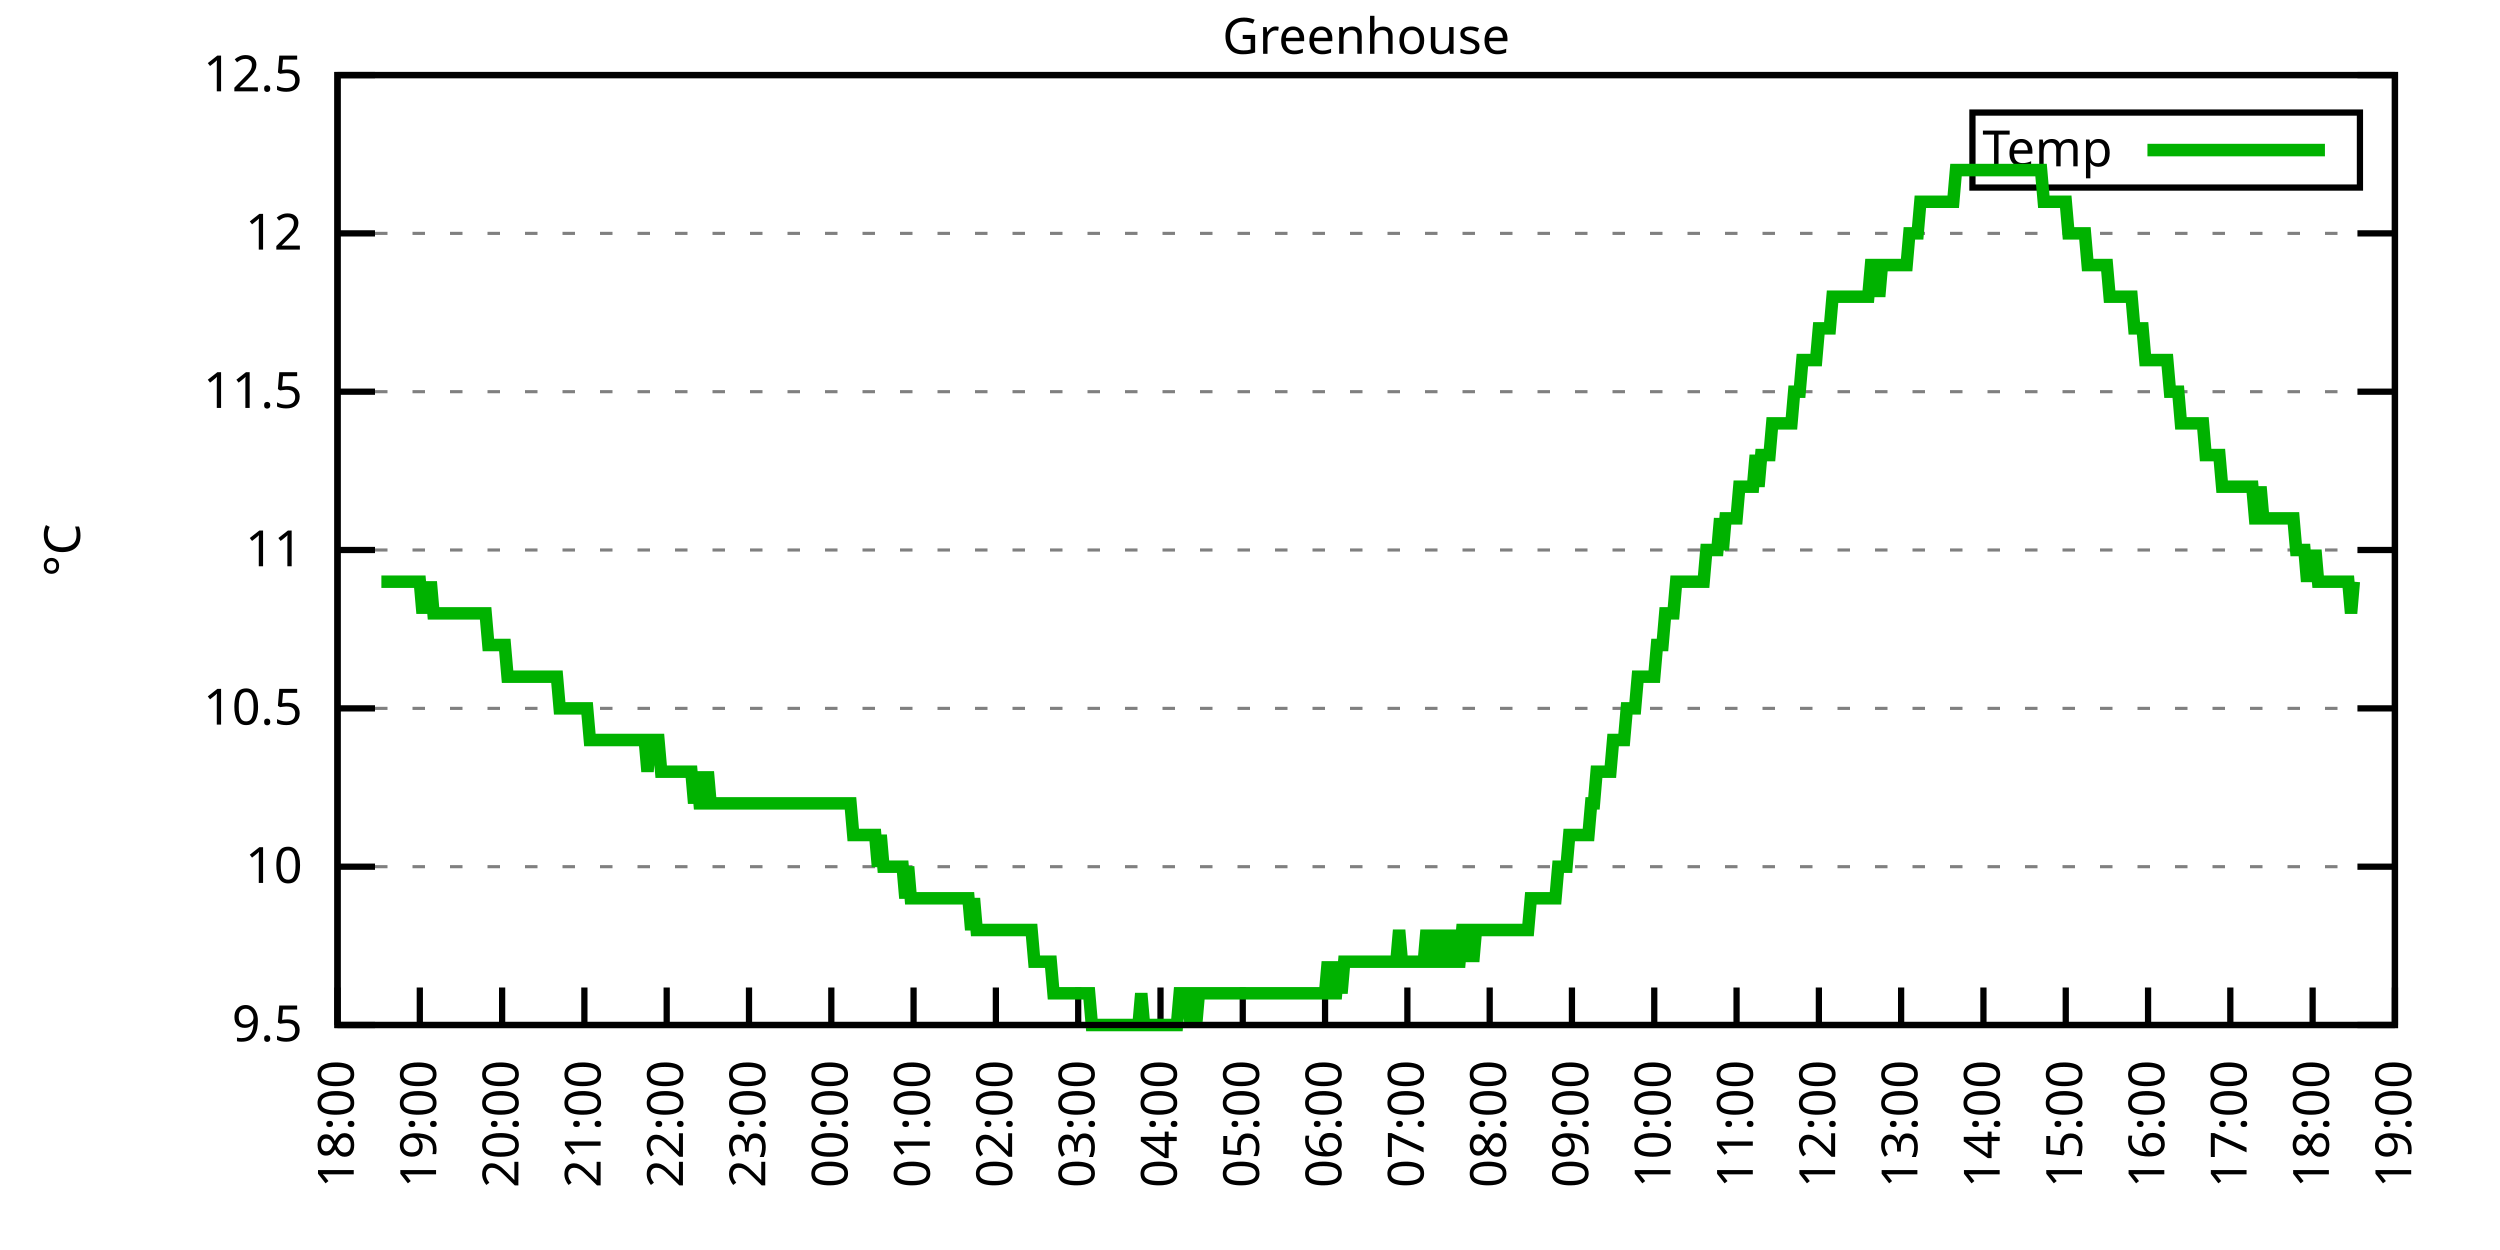
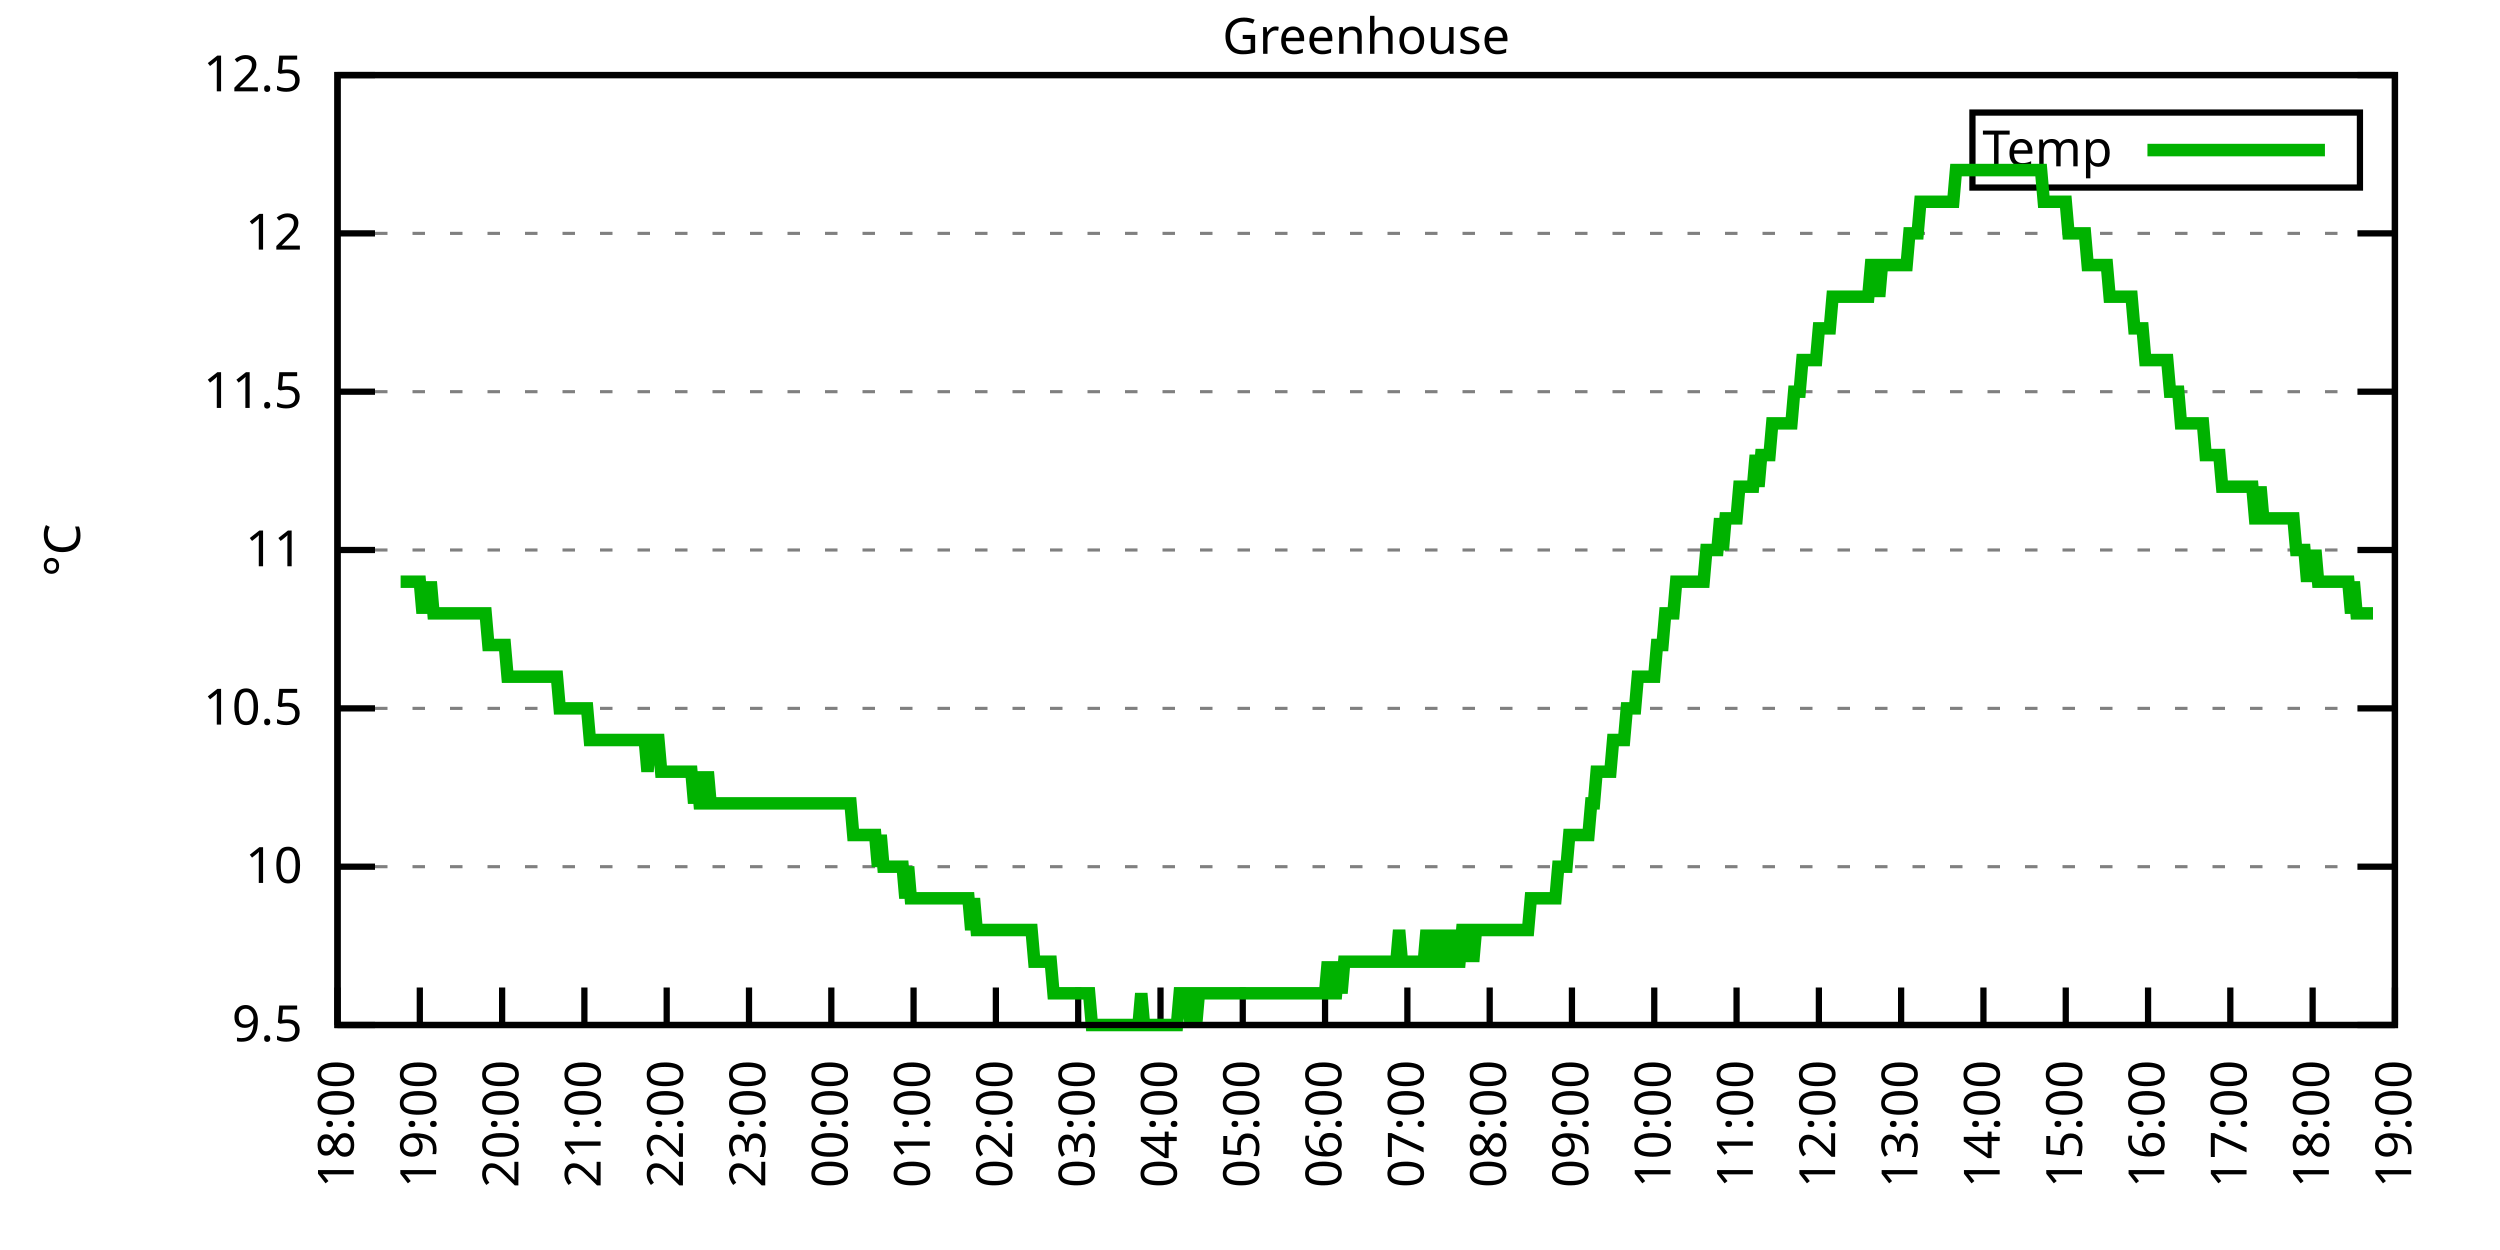
<svg xmlns="http://www.w3.org/2000/svg" xmlns:xlink="http://www.w3.org/1999/xlink" width="400" height="200" viewBox="0 0 400 200">
  <g id="gnuplot_canvas">
    <rect x="0" y="0" width="400" height="200" fill="none" />
    <defs>
      <circle id="gpDot" r="0.5" stroke-width="0.5" stroke="currentColor" />
      <path id="gpPt0" stroke-width="0.333" stroke="currentColor" d="M-1,0 h2 M0,-1 v2" />
      <path id="gpPt1" stroke-width="0.333" stroke="currentColor" d="M-1,-1 L1,1 M1,-1 L-1,1" />
      <path id="gpPt2" stroke-width="0.333" stroke="currentColor" d="M-1,0 L1,0 M0,-1 L0,1 M-1,-1 L1,1 M-1,1 L1,-1" />
      <rect id="gpPt3" stroke-width="0.333" stroke="currentColor" x="-1" y="-1" width="2" height="2" />
      <rect id="gpPt4" stroke-width="0.333" stroke="currentColor" fill="currentColor" x="-1" y="-1" width="2" height="2" />
      <circle id="gpPt5" stroke-width="0.333" stroke="currentColor" cx="0" cy="0" r="1" />
      <use xlink:href="#gpPt5" id="gpPt6" fill="currentColor" stroke="none" />
      <path id="gpPt7" stroke-width="0.333" stroke="currentColor" d="M0,-1.33 L-1.33,0.67 L1.33,0.67 z" />
      <use xlink:href="#gpPt7" id="gpPt8" fill="currentColor" stroke="none" />
      <use xlink:href="#gpPt7" id="gpPt9" stroke="currentColor" transform="rotate(180)" />
      <use xlink:href="#gpPt9" id="gpPt10" fill="currentColor" stroke="none" />
      <use xlink:href="#gpPt3" id="gpPt11" stroke="currentColor" transform="rotate(45)" />
      <use xlink:href="#gpPt11" id="gpPt12" fill="currentColor" stroke="none" />
      <path id="gpPt13" stroke-width="0.333" stroke="currentColor" d="M0,1.330 L1.265,0.411 L0.782,-1.067 L-0.782,-1.076 L-1.265,0.411 z" />
      <use xlink:href="#gpPt13" id="gpPt14" fill="currentColor" stroke="none" />
      <filter id="textbox" filterUnits="objectBoundingBox" x="0" y="0" height="1" width="1">
        <feFlood flood-color="white" flood-opacity="1" result="bgnd" />
        <feComposite in="SourceGraphic" in2="bgnd" operator="atop" />
      </filter>
      <filter id="greybox" filterUnits="objectBoundingBox" x="0" y="0" height="1" width="1">
        <feFlood flood-color="lightgrey" flood-opacity="1" result="grey" />
        <feComposite in="SourceGraphic" in2="grey" operator="atop" />
      </filter>
    </defs>
    <g fill="none" color="white" stroke="currentColor" stroke-width="1.00" stroke-linecap="butt" stroke-linejoin="miter">
</g>
    <g fill="none" color="black" stroke="currentColor" stroke-width="1.00" stroke-linecap="butt" stroke-linejoin="miter">
      <g stroke="none" shape-rendering="crispEdges">
        <polygon fill="rgb(255, 255, 255)" points="54.00,164.00 383.18,164.00 383.18,12.02 54.00,12.02 " />
      </g>
    </g>
    <g fill="none" color="black" stroke="currentColor" stroke-width="1.00" stroke-linecap="butt" stroke-linejoin="miter">
</g>
    <g fill="none" color="black" stroke="black" stroke-width="0.50" stroke-linecap="butt" stroke-linejoin="miter">
</g>
    <g fill="none" color="gray" stroke="currentColor" stroke-width="0.50" stroke-linecap="butt" stroke-linejoin="miter">
      <path stroke="gray" stroke-dasharray="2,4" class="gridline" d="M54.00,164.00 L383.19,164.00  " />
    </g>
    <g fill="none" color="gray" stroke="gray" stroke-width="1.00" stroke-linecap="butt" stroke-linejoin="miter">
</g>
    <g fill="none" color="black" stroke="currentColor" stroke-width="1.00" stroke-linecap="butt" stroke-linejoin="miter">
      <path stroke="black" d="M54.00,164.00 L60.00,164.00 M383.19,164.00 L377.19,164.00  " />
      <g transform="translate(48.40,166.60)" stroke="none" fill="black" font-family="Sans" font-size="8.00" text-anchor="end">
        <text>
          <tspan font-family="Sans"> 9.5</tspan>
        </text>
      </g>
    </g>
    <g fill="none" color="black" stroke="currentColor" stroke-width="1.00" stroke-linecap="butt" stroke-linejoin="miter">
</g>
    <g fill="none" color="black" stroke="black" stroke-width="0.50" stroke-linecap="butt" stroke-linejoin="miter">
</g>
    <g fill="none" color="gray" stroke="currentColor" stroke-width="0.50" stroke-linecap="butt" stroke-linejoin="miter">
      <path stroke="gray" stroke-dasharray="2,4" class="gridline" d="M54.00,138.67 L383.19,138.67  " />
    </g>
    <g fill="none" color="gray" stroke="gray" stroke-width="1.00" stroke-linecap="butt" stroke-linejoin="miter">
</g>
    <g fill="none" color="black" stroke="currentColor" stroke-width="1.00" stroke-linecap="butt" stroke-linejoin="miter">
      <path stroke="black" d="M54.00,138.67 L60.00,138.67 M383.19,138.67 L377.19,138.67  " />
      <g transform="translate(48.40,141.27)" stroke="none" fill="black" font-family="Sans" font-size="8.00" text-anchor="end">
        <text>
          <tspan font-family="Sans"> 10</tspan>
        </text>
      </g>
    </g>
    <g fill="none" color="black" stroke="currentColor" stroke-width="1.00" stroke-linecap="butt" stroke-linejoin="miter">
</g>
    <g fill="none" color="black" stroke="black" stroke-width="0.50" stroke-linecap="butt" stroke-linejoin="miter">
</g>
    <g fill="none" color="gray" stroke="currentColor" stroke-width="0.50" stroke-linecap="butt" stroke-linejoin="miter">
      <path stroke="gray" stroke-dasharray="2,4" class="gridline" d="M54.00,113.34 L383.19,113.34  " />
    </g>
    <g fill="none" color="gray" stroke="gray" stroke-width="1.00" stroke-linecap="butt" stroke-linejoin="miter">
</g>
    <g fill="none" color="black" stroke="currentColor" stroke-width="1.00" stroke-linecap="butt" stroke-linejoin="miter">
      <path stroke="black" d="M54.00,113.34 L60.00,113.34 M383.19,113.34 L377.19,113.34  " />
      <g transform="translate(48.40,115.94)" stroke="none" fill="black" font-family="Sans" font-size="8.00" text-anchor="end">
        <text>
          <tspan font-family="Sans"> 10.5</tspan>
        </text>
      </g>
    </g>
    <g fill="none" color="black" stroke="currentColor" stroke-width="1.00" stroke-linecap="butt" stroke-linejoin="miter">
</g>
    <g fill="none" color="black" stroke="black" stroke-width="0.50" stroke-linecap="butt" stroke-linejoin="miter">
</g>
    <g fill="none" color="gray" stroke="currentColor" stroke-width="0.50" stroke-linecap="butt" stroke-linejoin="miter">
      <path stroke="gray" stroke-dasharray="2,4" class="gridline" d="M54.00,88.00 L383.19,88.00  " />
    </g>
    <g fill="none" color="gray" stroke="gray" stroke-width="1.00" stroke-linecap="butt" stroke-linejoin="miter">
</g>
    <g fill="none" color="black" stroke="currentColor" stroke-width="1.00" stroke-linecap="butt" stroke-linejoin="miter">
      <path stroke="black" d="M54.00,88.00 L60.00,88.00 M383.19,88.00 L377.19,88.00  " />
      <g transform="translate(48.40,90.60)" stroke="none" fill="black" font-family="Sans" font-size="8.00" text-anchor="end">
        <text>
          <tspan font-family="Sans"> 11</tspan>
        </text>
      </g>
    </g>
    <g fill="none" color="black" stroke="currentColor" stroke-width="1.00" stroke-linecap="butt" stroke-linejoin="miter">
</g>
    <g fill="none" color="black" stroke="black" stroke-width="0.50" stroke-linecap="butt" stroke-linejoin="miter">
</g>
    <g fill="none" color="gray" stroke="currentColor" stroke-width="0.50" stroke-linecap="butt" stroke-linejoin="miter">
      <path stroke="gray" stroke-dasharray="2,4" class="gridline" d="M54.00,62.67 L383.19,62.67  " />
    </g>
    <g fill="none" color="gray" stroke="gray" stroke-width="1.00" stroke-linecap="butt" stroke-linejoin="miter">
</g>
    <g fill="none" color="black" stroke="currentColor" stroke-width="1.00" stroke-linecap="butt" stroke-linejoin="miter">
      <path stroke="black" d="M54.00,62.67 L60.00,62.67 M383.19,62.67 L377.19,62.67  " />
      <g transform="translate(48.40,65.27)" stroke="none" fill="black" font-family="Sans" font-size="8.00" text-anchor="end">
        <text>
          <tspan font-family="Sans"> 11.5</tspan>
        </text>
      </g>
    </g>
    <g fill="none" color="black" stroke="currentColor" stroke-width="1.00" stroke-linecap="butt" stroke-linejoin="miter">
</g>
    <g fill="none" color="black" stroke="black" stroke-width="0.50" stroke-linecap="butt" stroke-linejoin="miter">
</g>
    <g fill="none" color="gray" stroke="currentColor" stroke-width="0.50" stroke-linecap="butt" stroke-linejoin="miter">
      <path stroke="gray" stroke-dasharray="2,4" class="gridline" d="M54.00,37.34 L383.19,37.34  " />
    </g>
    <g fill="none" color="gray" stroke="gray" stroke-width="1.00" stroke-linecap="butt" stroke-linejoin="miter">
</g>
    <g fill="none" color="black" stroke="currentColor" stroke-width="1.00" stroke-linecap="butt" stroke-linejoin="miter">
      <path stroke="black" d="M54.00,37.34 L60.00,37.34 M383.19,37.34 L377.19,37.34  " />
      <g transform="translate(48.40,39.94)" stroke="none" fill="black" font-family="Sans" font-size="8.00" text-anchor="end">
        <text>
          <tspan font-family="Sans"> 12</tspan>
        </text>
      </g>
    </g>
    <g fill="none" color="black" stroke="currentColor" stroke-width="1.00" stroke-linecap="butt" stroke-linejoin="miter">
</g>
    <g fill="none" color="black" stroke="black" stroke-width="0.50" stroke-linecap="butt" stroke-linejoin="miter">
</g>
    <g fill="none" color="gray" stroke="currentColor" stroke-width="0.50" stroke-linecap="butt" stroke-linejoin="miter">
      <path stroke="gray" stroke-dasharray="2,4" class="gridline" d="M54.00,12.01 L383.19,12.01  " />
    </g>
    <g fill="none" color="gray" stroke="gray" stroke-width="1.00" stroke-linecap="butt" stroke-linejoin="miter">
</g>
    <g fill="none" color="black" stroke="currentColor" stroke-width="1.00" stroke-linecap="butt" stroke-linejoin="miter">
      <path stroke="black" d="M54.00,12.01 L60.00,12.01 M383.19,12.01 L377.19,12.01  " />
      <g transform="translate(48.40,14.61)" stroke="none" fill="black" font-family="Sans" font-size="8.00" text-anchor="end">
        <text>
          <tspan font-family="Sans"> 12.5</tspan>
        </text>
      </g>
    </g>
    <g fill="none" color="black" stroke="currentColor" stroke-width="1.00" stroke-linecap="butt" stroke-linejoin="miter">
      <path stroke="black" d="M54.00,164.00 L54.00,158.00  " />
      <g transform="translate(56.60,169.60) rotate(270.00)" stroke="none" fill="black" font-family="Sans" font-size="8.00" text-anchor="end">
        <text>
          <tspan font-family="Sans">18:00</tspan>
        </text>
      </g>
    </g>
    <g fill="none" color="black" stroke="currentColor" stroke-width="1.00" stroke-linecap="butt" stroke-linejoin="miter">
      <path stroke="black" d="M67.17,164.00 L67.17,158.00  " />
      <g transform="translate(69.77,169.60) rotate(270.00)" stroke="none" fill="black" font-family="Sans" font-size="8.00" text-anchor="end">
        <text>
          <tspan font-family="Sans">19:00</tspan>
        </text>
      </g>
    </g>
    <g fill="none" color="black" stroke="currentColor" stroke-width="1.00" stroke-linecap="butt" stroke-linejoin="miter">
      <path stroke="black" d="M80.34,164.00 L80.34,158.00  " />
      <g transform="translate(82.94,169.60) rotate(270.00)" stroke="none" fill="black" font-family="Sans" font-size="8.00" text-anchor="end">
        <text>
          <tspan font-family="Sans">20:00</tspan>
        </text>
      </g>
    </g>
    <g fill="none" color="black" stroke="currentColor" stroke-width="1.00" stroke-linecap="butt" stroke-linejoin="miter">
      <path stroke="black" d="M93.50,164.00 L93.50,158.00  " />
      <g transform="translate(96.10,169.60) rotate(270.00)" stroke="none" fill="black" font-family="Sans" font-size="8.00" text-anchor="end">
        <text>
          <tspan font-family="Sans">21:00</tspan>
        </text>
      </g>
    </g>
    <g fill="none" color="black" stroke="currentColor" stroke-width="1.00" stroke-linecap="butt" stroke-linejoin="miter">
      <path stroke="black" d="M106.67,164.00 L106.67,158.00  " />
      <g transform="translate(109.27,169.60) rotate(270.00)" stroke="none" fill="black" font-family="Sans" font-size="8.00" text-anchor="end">
        <text>
          <tspan font-family="Sans">22:00</tspan>
        </text>
      </g>
    </g>
    <g fill="none" color="black" stroke="currentColor" stroke-width="1.00" stroke-linecap="butt" stroke-linejoin="miter">
      <path stroke="black" d="M119.84,164.00 L119.84,158.00  " />
      <g transform="translate(122.44,169.60) rotate(270.00)" stroke="none" fill="black" font-family="Sans" font-size="8.00" text-anchor="end">
        <text>
          <tspan font-family="Sans">23:00</tspan>
        </text>
      </g>
    </g>
    <g fill="none" color="black" stroke="currentColor" stroke-width="1.00" stroke-linecap="butt" stroke-linejoin="miter">
      <path stroke="black" d="M133.01,164.00 L133.01,158.00  " />
      <g transform="translate(135.61,169.60) rotate(270.00)" stroke="none" fill="black" font-family="Sans" font-size="8.00" text-anchor="end">
        <text>
          <tspan font-family="Sans">00:00</tspan>
        </text>
      </g>
    </g>
    <g fill="none" color="black" stroke="currentColor" stroke-width="1.00" stroke-linecap="butt" stroke-linejoin="miter">
      <path stroke="black" d="M146.17,164.00 L146.17,158.00  " />
      <g transform="translate(148.77,169.60) rotate(270.00)" stroke="none" fill="black" font-family="Sans" font-size="8.00" text-anchor="end">
        <text>
          <tspan font-family="Sans">01:00</tspan>
        </text>
      </g>
    </g>
    <g fill="none" color="black" stroke="currentColor" stroke-width="1.00" stroke-linecap="butt" stroke-linejoin="miter">
      <path stroke="black" d="M159.34,164.00 L159.34,158.00  " />
      <g transform="translate(161.94,169.60) rotate(270.00)" stroke="none" fill="black" font-family="Sans" font-size="8.00" text-anchor="end">
        <text>
          <tspan font-family="Sans">02:00</tspan>
        </text>
      </g>
    </g>
    <g fill="none" color="black" stroke="currentColor" stroke-width="1.00" stroke-linecap="butt" stroke-linejoin="miter">
      <path stroke="black" d="M172.51,164.00 L172.51,158.00  " />
      <g transform="translate(175.11,169.60) rotate(270.00)" stroke="none" fill="black" font-family="Sans" font-size="8.00" text-anchor="end">
        <text>
          <tspan font-family="Sans">03:00</tspan>
        </text>
      </g>
    </g>
    <g fill="none" color="black" stroke="currentColor" stroke-width="1.00" stroke-linecap="butt" stroke-linejoin="miter">
      <path stroke="black" d="M185.68,164.00 L185.68,158.00  " />
      <g transform="translate(188.28,169.60) rotate(270.00)" stroke="none" fill="black" font-family="Sans" font-size="8.00" text-anchor="end">
        <text>
          <tspan font-family="Sans">04:00</tspan>
        </text>
      </g>
    </g>
    <g fill="none" color="black" stroke="currentColor" stroke-width="1.00" stroke-linecap="butt" stroke-linejoin="miter">
      <path stroke="black" d="M198.84,164.00 L198.84,158.00  " />
      <g transform="translate(201.44,169.60) rotate(270.00)" stroke="none" fill="black" font-family="Sans" font-size="8.00" text-anchor="end">
        <text>
          <tspan font-family="Sans">05:00</tspan>
        </text>
      </g>
    </g>
    <g fill="none" color="black" stroke="currentColor" stroke-width="1.00" stroke-linecap="butt" stroke-linejoin="miter">
      <path stroke="black" d="M212.01,164.00 L212.01,158.00  " />
      <g transform="translate(214.61,169.60) rotate(270.00)" stroke="none" fill="black" font-family="Sans" font-size="8.00" text-anchor="end">
        <text>
          <tspan font-family="Sans">06:00</tspan>
        </text>
      </g>
    </g>
    <g fill="none" color="black" stroke="currentColor" stroke-width="1.00" stroke-linecap="butt" stroke-linejoin="miter">
      <path stroke="black" d="M225.18,164.00 L225.18,158.00  " />
      <g transform="translate(227.78,169.60) rotate(270.00)" stroke="none" fill="black" font-family="Sans" font-size="8.00" text-anchor="end">
        <text>
          <tspan font-family="Sans">07:00</tspan>
        </text>
      </g>
    </g>
    <g fill="none" color="black" stroke="currentColor" stroke-width="1.00" stroke-linecap="butt" stroke-linejoin="miter">
      <path stroke="black" d="M238.35,164.00 L238.35,158.00  " />
      <g transform="translate(240.95,169.60) rotate(270.00)" stroke="none" fill="black" font-family="Sans" font-size="8.00" text-anchor="end">
        <text>
          <tspan font-family="Sans">08:00</tspan>
        </text>
      </g>
    </g>
    <g fill="none" color="black" stroke="currentColor" stroke-width="1.00" stroke-linecap="butt" stroke-linejoin="miter">
      <path stroke="black" d="M251.51,164.00 L251.51,158.00  " />
      <g transform="translate(254.11,169.60) rotate(270.00)" stroke="none" fill="black" font-family="Sans" font-size="8.00" text-anchor="end">
        <text>
          <tspan font-family="Sans">09:00</tspan>
        </text>
      </g>
    </g>
    <g fill="none" color="black" stroke="currentColor" stroke-width="1.00" stroke-linecap="butt" stroke-linejoin="miter">
      <path stroke="black" d="M264.68,164.00 L264.68,158.00  " />
      <g transform="translate(267.28,169.60) rotate(270.00)" stroke="none" fill="black" font-family="Sans" font-size="8.00" text-anchor="end">
        <text>
          <tspan font-family="Sans">10:00</tspan>
        </text>
      </g>
    </g>
    <g fill="none" color="black" stroke="currentColor" stroke-width="1.00" stroke-linecap="butt" stroke-linejoin="miter">
      <path stroke="black" d="M277.85,164.00 L277.85,158.00  " />
      <g transform="translate(280.45,169.60) rotate(270.00)" stroke="none" fill="black" font-family="Sans" font-size="8.00" text-anchor="end">
        <text>
          <tspan font-family="Sans">11:00</tspan>
        </text>
      </g>
    </g>
    <g fill="none" color="black" stroke="currentColor" stroke-width="1.00" stroke-linecap="butt" stroke-linejoin="miter">
      <path stroke="black" d="M291.02,164.00 L291.02,158.00  " />
      <g transform="translate(293.62,169.60) rotate(270.00)" stroke="none" fill="black" font-family="Sans" font-size="8.00" text-anchor="end">
        <text>
          <tspan font-family="Sans">12:00</tspan>
        </text>
      </g>
    </g>
    <g fill="none" color="black" stroke="currentColor" stroke-width="1.00" stroke-linecap="butt" stroke-linejoin="miter">
      <path stroke="black" d="M304.18,164.00 L304.18,158.00  " />
      <g transform="translate(306.78,169.60) rotate(270.00)" stroke="none" fill="black" font-family="Sans" font-size="8.00" text-anchor="end">
        <text>
          <tspan font-family="Sans">13:00</tspan>
        </text>
      </g>
    </g>
    <g fill="none" color="black" stroke="currentColor" stroke-width="1.00" stroke-linecap="butt" stroke-linejoin="miter">
      <path stroke="black" d="M317.35,164.00 L317.35,158.00  " />
      <g transform="translate(319.95,169.60) rotate(270.00)" stroke="none" fill="black" font-family="Sans" font-size="8.00" text-anchor="end">
        <text>
          <tspan font-family="Sans">14:00</tspan>
        </text>
      </g>
    </g>
    <g fill="none" color="black" stroke="currentColor" stroke-width="1.00" stroke-linecap="butt" stroke-linejoin="miter">
      <path stroke="black" d="M330.52,164.00 L330.52,158.00  " />
      <g transform="translate(333.12,169.60) rotate(270.00)" stroke="none" fill="black" font-family="Sans" font-size="8.00" text-anchor="end">
        <text>
          <tspan font-family="Sans">15:00</tspan>
        </text>
      </g>
    </g>
    <g fill="none" color="black" stroke="currentColor" stroke-width="1.00" stroke-linecap="butt" stroke-linejoin="miter">
      <path stroke="black" d="M343.69,164.00 L343.69,158.00  " />
      <g transform="translate(346.29,169.60) rotate(270.00)" stroke="none" fill="black" font-family="Sans" font-size="8.00" text-anchor="end">
        <text>
          <tspan font-family="Sans">16:00</tspan>
        </text>
      </g>
    </g>
    <g fill="none" color="black" stroke="currentColor" stroke-width="1.00" stroke-linecap="butt" stroke-linejoin="miter">
      <path stroke="black" d="M356.85,164.00 L356.85,158.00  " />
      <g transform="translate(359.45,169.60) rotate(270.00)" stroke="none" fill="black" font-family="Sans" font-size="8.00" text-anchor="end">
        <text>
          <tspan font-family="Sans">17:00</tspan>
        </text>
      </g>
    </g>
    <g fill="none" color="black" stroke="currentColor" stroke-width="1.00" stroke-linecap="butt" stroke-linejoin="miter">
      <path stroke="black" d="M370.02,164.00 L370.02,158.00  " />
      <g transform="translate(372.62,169.60) rotate(270.00)" stroke="none" fill="black" font-family="Sans" font-size="8.00" text-anchor="end">
        <text>
          <tspan font-family="Sans">18:00</tspan>
        </text>
      </g>
    </g>
    <g fill="none" color="black" stroke="currentColor" stroke-width="1.00" stroke-linecap="butt" stroke-linejoin="miter">
      <path stroke="black" d="M383.19,164.00 L383.19,158.00  " />
      <g transform="translate(385.79,169.60) rotate(270.00)" stroke="none" fill="black" font-family="Sans" font-size="8.00" text-anchor="end">
        <text>
          <tspan font-family="Sans">19:00</tspan>
        </text>
      </g>
    </g>
    <g fill="none" color="black" stroke="currentColor" stroke-width="1.00" stroke-linecap="butt" stroke-linejoin="miter">
</g>
    <g fill="none" color="black" stroke="currentColor" stroke-width="1.00" stroke-linecap="butt" stroke-linejoin="miter">
      <path stroke="black" d="M54.00,12.01 L54.00,164.00 L383.19,164.00 L383.19,12.01 L54.00,12.01 Z  " />
    </g>
    <g fill="none" color="black" stroke="currentColor" stroke-width="1.00" stroke-linecap="butt" stroke-linejoin="miter">
</g>
    <g fill="none" color="black" stroke="currentColor" stroke-width="1.00" stroke-linecap="butt" stroke-linejoin="miter">
      <path stroke="black" d="M315.59,30.01 L315.59,18.01 L377.59,18.01 L377.59,30.01 L315.59,30.01 Z  " />
    </g>
    <g id="Greenhouse_plot_1">
      <g fill="none" color="white" stroke="black" stroke-width="2.00" stroke-linecap="butt" stroke-linejoin="miter">
</g>
      <g fill="none" color="black" stroke="currentColor" stroke-width="2.00" stroke-linecap="butt" stroke-linejoin="miter">
        <g transform="translate(337.99,26.61)" stroke="none" fill="black" font-family="Sans" font-size="8.00" text-anchor="end">
          <text>
            <tspan font-family="Sans">Temp</tspan>
          </text>
        </g>
      </g>
      <g fill="none" color="black" stroke="currentColor" stroke-width="2.00" stroke-linecap="butt" stroke-linejoin="miter">
-         <path stroke="rgb(  0, 178,   0)" d="M343.59,24.01 L371.99,24.01 M61.02,93.07 L61.46,93.07 L61.90,93.07 L62.34,93.07 L62.78,93.07 L63.22,93.07   L63.66,93.07 L64.10,93.07 L64.53,93.07 L64.97,93.07 L65.41,93.07 L65.85,93.07 L66.29,93.07 L66.73,93.07   L67.17,93.07 L67.61,98.14 L68.05,93.07 L68.48,98.14 L68.92,93.07 L69.36,98.14 L69.80,98.14 L70.24,98.14   L70.68,98.14 L71.12,98.14 L71.56,98.14 L72.00,98.14 L72.43,98.14 L72.87,98.14 L73.31,98.14 L73.75,98.14   L74.19,98.14 L74.63,98.14 L75.07,98.14 L75.51,98.14 L75.95,98.14 L76.38,98.14 L76.82,98.14 L77.26,98.14   L77.70,98.14 L78.14,103.20 L78.58,103.20 L79.02,103.20 L79.46,103.20 L79.90,103.20 L80.34,103.20 L80.77,103.20   L81.21,108.27 L81.65,108.27 L82.09,108.27 L82.53,108.27 L82.97,108.27 L83.41,108.27 L83.85,108.27 L84.29,108.27   L84.72,108.27 L85.16,108.27 L85.60,108.27 L86.04,108.27 L86.48,108.27 L86.92,108.27 L87.36,108.27 L87.80,108.27   L88.24,108.27 L88.67,108.27 L89.11,108.27 L89.55,113.34 L89.99,113.34 L90.43,113.34 L90.87,113.34 L91.31,113.34   L91.75,113.34 L92.19,113.34 L92.62,113.34 L93.06,113.34 L93.50,113.34 L93.94,113.34 L94.38,118.40 L94.82,118.40   L95.26,118.40 L95.70,118.40 L96.14,118.40 L96.58,118.40 L97.01,118.40 L97.45,118.40 L97.89,118.40 L98.33,118.40   L98.77,118.40 L99.21,118.40 L99.65,118.40 L100.09,118.40 L100.53,118.40 L100.96,118.40 L101.40,118.40 L101.84,118.40   L102.28,118.40 L102.72,118.40 L103.16,118.40 L103.60,123.47 L104.04,118.40 L104.48,118.40 L104.91,118.40 L105.35,118.40   L105.79,123.47 L106.23,123.47 L106.67,123.47 L107.11,123.47 L107.55,123.47 L107.99,123.47 L108.43,123.47 L108.87,123.47   L109.30,123.47 L109.74,123.47 L110.18,123.47 L110.62,123.47 L111.06,128.54 L111.50,123.47 L111.94,128.54 L112.38,128.54   L112.82,128.54 L113.25,123.47 L113.69,128.54 L114.13,128.54 L114.57,128.54 L115.01,128.54 L115.45,128.54 L115.89,128.54   L116.33,128.54 L116.77,128.54 L117.20,128.54 L117.64,128.54 L118.08,128.54 L118.52,128.54 L118.96,128.54 L119.40,128.54   L119.84,128.54 L120.28,128.54 L120.72,128.54 L121.15,128.54 L121.59,128.54 L122.03,128.54 L122.47,128.54 L122.91,128.54   L123.35,128.54 L123.79,128.54 L124.23,128.54 L124.67,128.54 L125.11,128.54 L125.54,128.54 L125.98,128.54 L126.42,128.54   L126.86,128.54 L127.30,128.54 L127.74,128.54 L128.18,128.54 L128.62,128.54 L129.06,128.54 L129.49,128.54 L129.93,128.54   L130.37,128.54 L130.81,128.54 L131.25,128.54 L131.69,128.54 L132.13,128.54 L132.57,128.54 L133.01,128.54 L133.44,128.54   L133.88,128.54 L134.32,128.54 L134.76,128.54 L135.20,128.54 L135.64,128.54 L136.08,128.54 L136.52,133.60 L136.96,133.60   L137.39,133.60 L137.83,133.60 L138.27,133.60 L138.71,133.60 L139.15,133.60 L139.59,133.60 L140.03,133.60 L140.47,138.67   L140.91,133.60 L141.35,138.67 L141.78,138.67 L142.22,138.67 L142.66,138.67 L143.10,138.67 L143.54,138.67 L143.98,138.67   L144.42,138.67 L144.86,143.73 L145.30,138.67 L145.73,143.73 L146.17,143.73 L146.61,143.73 L147.05,143.73 L147.49,143.73   L147.93,143.73 L148.37,143.73 L148.81,143.73 L149.25,143.73 L149.68,143.73 L150.12,143.73 L150.56,143.73 L151.00,143.73   L151.44,143.73 L151.88,143.73 L152.32,143.73 L152.76,143.73 L153.20,143.73 L153.63,143.73 L154.07,143.73 L154.51,143.73   L154.95,143.73 L155.39,148.80 L155.83,143.73 L156.27,148.80 L156.71,148.80 L157.15,148.80 L157.59,148.80 L158.02,148.80   L158.46,148.80 L158.90,148.80 L159.34,148.80 L159.78,148.80 L160.22,148.80 L160.66,148.80 L161.10,148.80 L161.54,148.80   L161.97,148.80 L162.41,148.80 L162.85,148.80 L163.29,148.80 L163.73,148.80 L164.17,148.80 L164.61,148.80 L165.05,148.80   L165.49,153.87 L165.92,153.87 L166.36,153.87 L166.80,153.87 L167.24,153.87 L167.68,153.87 L168.12,153.87 L168.56,158.93   L169.00,158.93 L169.44,158.93 L169.87,158.93 L170.31,158.93 L170.75,158.93 L171.19,158.93 L171.63,158.93 L172.07,158.93   L172.51,158.93 L172.95,158.93 L173.39,158.93 L173.83,158.93 L174.26,158.93 L174.70,164.00 L175.14,164.00 L175.58,164.00   L176.02,164.00 L176.46,164.00 L176.90,164.00 L177.34,164.00 L177.78,164.00 L178.21,164.00 L178.65,164.00 L179.09,164.00   L179.53,164.00 L179.97,164.00 L180.41,164.00 L180.85,164.00 L181.29,164.00 L181.73,164.00 L182.16,164.00 L182.60,158.93   L183.04,164.00 L183.48,164.00 L183.92,164.00 L184.36,164.00 L184.80,164.00 L185.24,164.00 L185.68,164.00 L186.11,164.00   L186.55,164.00 L186.99,164.00 L187.43,164.00 L187.87,164.00 L188.31,164.00 L188.75,158.93 L189.19,158.93 L189.63,158.93   L190.07,158.93 L190.50,164.00 L190.94,158.93 L191.38,164.00 L191.82,158.93 L192.26,158.93 L192.70,158.93 L193.14,158.93   L193.58,158.93 L194.02,158.93 L194.45,158.93 L194.89,158.93 L195.33,158.93 L195.77,158.93 L196.21,158.93 L196.65,158.93   L197.09,158.93 L197.53,158.93 L197.97,158.93 L198.40,158.93 L198.84,158.93 L199.28,158.93 L199.72,158.93 L200.16,158.93   L200.60,158.93 L201.04,158.93 L201.48,158.93 L201.92,158.93 L202.35,158.93 L202.79,158.93 L203.23,158.93 L203.67,158.93   L204.11,158.93 L204.55,158.93 L204.99,158.93 L205.43,158.93 L205.87,158.93 L206.31,158.93 L206.74,158.93 L207.18,158.93   L207.62,158.93 L208.06,158.93 L208.50,158.93 L208.94,158.93 L209.38,158.93 L209.82,158.93 L210.26,158.93 L210.69,158.93   L211.13,158.93 L211.57,158.93 L212.01,158.93 L212.45,153.87 L212.89,158.93 L213.33,158.93 L213.77,158.93 L214.21,153.87   L214.64,158.93 L215.08,153.87 L215.52,153.87 L215.96,153.87 L216.40,153.87 L216.84,153.87 L217.28,153.87 L217.72,153.87   L218.16,153.87 L218.60,153.87 L219.03,153.87 L219.47,153.87 L219.91,153.87 L220.35,153.87 L220.79,153.87 L221.23,153.87   L221.67,153.87 L222.11,153.87 L222.55,153.87 L222.98,153.87 L223.42,153.87 L223.86,148.80 L224.30,153.87 L224.74,153.87   L225.18,153.87 L225.62,153.87 L226.06,153.87 L226.50,153.87 L226.93,153.87 L227.37,153.87 L227.81,153.87 L228.25,148.80   L228.69,153.87 L229.13,153.87 L229.57,153.87 L230.01,148.80 L230.45,153.87 L230.88,153.87 L231.32,148.80 L231.76,153.87   L232.20,148.80 L232.64,153.87 L233.08,153.87 L233.52,153.87 L233.96,148.80 L234.40,148.80 L234.84,153.87 L235.27,148.80   L235.71,153.87 L236.15,148.80 L236.59,148.80 L237.03,148.80 L237.47,148.80 L237.91,148.80 L238.35,148.80 L238.79,148.80   L239.22,148.80 L239.66,148.80 L240.10,148.80 L240.54,148.80 L240.98,148.80 L241.42,148.80 L241.86,148.80 L242.30,148.80   L242.74,148.80 L243.17,148.80 L243.61,148.80 L244.05,148.80 L244.49,148.80 L244.93,143.73 L245.37,143.73 L245.81,143.73   L246.25,143.73 L246.69,143.73 L247.12,143.73 L247.56,143.73 L248.00,143.73 L248.44,143.73 L248.88,143.73 L249.32,138.67   L249.76,138.67 L250.20,138.67 L250.64,138.67 L251.08,133.60 L251.51,133.60 L251.95,133.60 L252.39,133.60 L252.83,133.60   L253.27,133.60 L253.71,133.60 L254.15,133.60 L254.59,128.54 L255.03,128.54 L255.46,123.47 L255.90,123.47 L256.34,123.47   L256.78,123.47 L257.22,123.47 L257.66,123.47 L258.10,118.40 L258.54,118.40 L258.98,118.40 L259.41,118.40 L259.85,118.40   L260.29,113.34 L260.73,113.34 L261.17,113.34 L261.61,113.34 L262.05,108.27 L262.49,108.27 L262.93,108.27 L263.36,108.27   L263.80,108.27 L264.24,108.27 L264.68,108.27 L265.12,103.20 L265.56,103.20 L266.00,103.20 L266.44,98.14 L266.88,98.14   L267.32,98.14 L267.75,98.14 L268.19,93.07 L268.63,93.07 L269.07,93.07 L269.51,93.07 L269.95,93.07 L270.39,93.07   L270.83,93.07 L271.27,93.07 L271.70,93.07 L272.14,93.07 L272.58,93.07 L273.02,88.00 L273.46,88.00 L273.90,88.00   L274.34,88.00 L274.78,88.00 L275.22,82.94 L275.65,88.00 L276.09,82.94 L276.53,82.94 L276.97,82.94 L277.41,82.94   L277.85,82.94 L278.29,77.87 L278.73,77.87 L279.17,77.87 L279.60,77.87 L280.04,77.87 L280.48,77.87 L280.92,72.81   L281.36,77.87 L281.80,72.81 L282.24,72.81 L282.68,72.81 L283.12,72.81 L283.56,67.74 L283.99,67.74 L284.43,67.74   L284.87,67.74 L285.31,67.74 L285.75,67.74 L286.19,67.74 L286.63,67.74 L287.07,62.67 L287.51,62.67 L287.94,62.67   L288.38,57.61 L288.82,57.61 L289.26,57.61 L289.70,57.61 L290.14,57.61 L290.58,57.61 L291.02,52.54 L291.46,52.54   L291.89,52.54 L292.33,52.54 L292.77,52.54 L293.21,47.47 L293.65,47.47 L294.09,47.47 L294.53,47.47 L294.97,47.47   L295.41,47.47 L295.84,47.47 L296.28,47.47 L296.72,47.47 L297.16,47.47 L297.60,47.47 L298.04,47.47 L298.48,47.47   L298.92,47.47 L299.36,42.41 L299.80,42.41 L300.23,42.41 L300.67,47.47 L301.11,42.41 L301.55,42.41 L301.99,42.41   L302.43,42.41 L302.87,42.41 L303.31,42.41 L303.75,42.41 L304.18,42.41 L304.62,42.41 L305.06,42.41 L305.50,37.34   L305.94,37.34 L306.38,37.34 L306.82,37.34 L307.26,32.28 L307.70,32.28 L308.13,32.28 L308.57,32.28 L309.01,32.28   L309.45,32.28 L309.89,32.28 L310.33,32.28 L310.77,32.28 L311.21,32.28 L311.65,32.28 L312.08,32.28 L312.52,32.28   L312.96,27.21 L313.40,27.21 L313.84,27.21 L314.28,27.21 L314.72,27.21 L315.16,27.21 L315.60,27.21 L316.04,27.21   L316.47,27.21 L316.91,27.21 L317.35,27.21 L317.79,27.21 L318.23,27.21 L318.67,27.21 L319.11,27.21 L319.55,27.21   L319.99,27.21 L320.42,27.21 L320.86,27.21 L321.30,27.21 L321.74,27.21 L322.18,27.21 L322.62,27.21 L323.06,27.21   L323.50,27.21 L323.94,27.21 L324.37,27.21 L324.81,27.21 L325.25,27.21 L325.69,27.21 L326.13,27.21 L326.57,27.21   L327.01,32.28 L327.45,32.28 L327.89,32.28 L328.33,32.28 L328.76,32.28 L329.20,32.28 L329.64,32.28 L330.08,32.28   L330.52,32.28 L330.96,37.34 L331.40,37.34 L331.84,37.34 L332.28,37.34 L332.71,37.34 L333.15,37.34 L333.59,37.34   L334.03,42.41 L334.47,42.41 L334.91,42.41 L335.35,42.41 L335.79,42.41 L336.23,42.41 L336.66,42.41 L337.10,42.41   L337.54,47.47 L337.98,47.47 L338.42,47.47 L338.86,47.47 L339.30,47.47 L339.74,47.47 L340.18,47.47 L340.61,47.47   L341.05,47.47 L341.49,52.54 L341.93,52.54 L342.37,52.54 L342.81,52.54 L343.25,57.61 L343.69,57.61 L344.13,57.61   L344.57,57.61 L345.00,57.61 L345.44,57.61 L345.88,57.61 L346.32,57.61 L346.76,57.61 L347.20,62.67 L347.64,62.67   L348.08,62.67 L348.52,62.67 L348.95,67.74 L349.39,67.74 L349.83,67.74 L350.27,67.74 L350.71,67.74 L351.15,67.74   L351.59,67.74 L352.03,67.74 L352.47,67.74 L352.90,72.81 L353.34,72.81 L353.78,72.81 L354.22,72.81 L354.66,72.81   L355.10,72.81 L355.54,77.87 L355.98,77.87 L356.42,77.87 L356.85,77.87 L357.29,77.87 L357.73,77.87 L358.17,77.87   L358.61,77.87 L359.05,77.87 L359.49,77.87 L359.93,77.87 L360.37,77.87 L360.81,82.94 L361.24,82.94 L361.68,77.87   L362.12,82.94 L362.56,82.94 L363.00,82.94 L363.44,82.94 L363.88,82.94 L364.32,82.94 L364.76,82.94 L365.19,82.94   L365.63,82.94 L366.07,82.94 L366.51,82.94 L366.95,82.94 L367.39,88.00 L367.83,88.00 L368.27,88.00 L368.71,88.00   L369.14,93.07 L369.58,88.00 L370.02,93.07 L370.46,88.00 L370.90,93.07 L371.34,93.07 L371.78,93.07 L372.22,93.07   L372.66,93.07 L373.09,93.07 L373.53,93.07 L373.97,93.07 L374.41,93.07 L374.85,93.07 L375.29,93.07 L375.73,93.07   L376.17,98.14 L376.61,93.07  " />
+         <path stroke="rgb(  0, 178,   0)" d="M343.59,24.01 L371.99,24.01 M64.10,93.07 L64.53,93.07 L64.97,93.07 L65.41,93.07 L65.85,93.07 L66.29,93.07   L66.73,93.07 L67.17,93.07 L67.61,98.14 L68.05,93.07 L68.48,98.14 L68.92,93.07 L69.36,98.14 L69.80,98.14   L70.24,98.14 L70.68,98.14 L71.12,98.14 L71.56,98.14 L72.00,98.14 L72.43,98.14 L72.87,98.14 L73.31,98.14   L73.75,98.14 L74.19,98.14 L74.63,98.14 L75.07,98.14 L75.51,98.14 L75.95,98.14 L76.38,98.14 L76.82,98.14   L77.26,98.14 L77.70,98.14 L78.14,103.20 L78.58,103.20 L79.02,103.20 L79.46,103.20 L79.90,103.20 L80.34,103.20   L80.77,103.20 L81.21,108.27 L81.65,108.27 L82.09,108.27 L82.53,108.27 L82.97,108.27 L83.41,108.27 L83.85,108.27   L84.29,108.27 L84.72,108.27 L85.16,108.27 L85.60,108.27 L86.04,108.27 L86.48,108.27 L86.92,108.27 L87.36,108.27   L87.80,108.27 L88.24,108.27 L88.67,108.27 L89.11,108.27 L89.55,113.34 L89.99,113.34 L90.43,113.34 L90.87,113.34   L91.31,113.34 L91.75,113.34 L92.19,113.34 L92.62,113.34 L93.06,113.34 L93.50,113.34 L93.94,113.34 L94.38,118.40   L94.82,118.40 L95.26,118.40 L95.70,118.40 L96.14,118.40 L96.58,118.40 L97.01,118.40 L97.45,118.40 L97.89,118.40   L98.33,118.40 L98.77,118.40 L99.21,118.40 L99.65,118.40 L100.09,118.40 L100.53,118.40 L100.96,118.40 L101.40,118.40   L101.84,118.40 L102.28,118.40 L102.72,118.40 L103.16,118.40 L103.60,123.47 L104.04,118.40 L104.48,118.40 L104.91,118.40   L105.35,118.40 L105.79,123.47 L106.23,123.47 L106.67,123.47 L107.11,123.47 L107.55,123.47 L107.99,123.47 L108.43,123.47   L108.87,123.47 L109.30,123.47 L109.74,123.47 L110.18,123.47 L110.62,123.47 L111.06,128.54 L111.50,123.47 L111.94,128.54   L112.38,128.54 L112.82,128.54 L113.25,123.47 L113.69,128.54 L114.13,128.54 L114.57,128.54 L115.01,128.54 L115.45,128.54   L115.89,128.54 L116.33,128.54 L116.77,128.54 L117.20,128.54 L117.64,128.54 L118.08,128.54 L118.52,128.54 L118.96,128.54   L119.40,128.54 L119.84,128.54 L120.28,128.54 L120.72,128.54 L121.15,128.54 L121.59,128.54 L122.03,128.54 L122.47,128.54   L122.91,128.54 L123.35,128.54 L123.79,128.54 L124.23,128.54 L124.67,128.54 L125.11,128.54 L125.54,128.54 L125.98,128.54   L126.42,128.54 L126.86,128.54 L127.30,128.54 L127.74,128.54 L128.18,128.54 L128.62,128.54 L129.06,128.54 L129.49,128.54   L129.93,128.54 L130.37,128.54 L130.81,128.54 L131.25,128.54 L131.69,128.54 L132.13,128.54 L132.57,128.54 L133.01,128.54   L133.44,128.54 L133.88,128.54 L134.32,128.54 L134.76,128.54 L135.20,128.54 L135.64,128.54 L136.08,128.54 L136.52,133.60   L136.96,133.60 L137.39,133.60 L137.83,133.60 L138.27,133.60 L138.71,133.60 L139.15,133.60 L139.59,133.60 L140.03,133.60   L140.47,138.67 L140.91,133.60 L141.35,138.67 L141.78,138.67 L142.22,138.67 L142.66,138.67 L143.10,138.67 L143.54,138.67   L143.98,138.67 L144.42,138.67 L144.86,143.73 L145.30,138.67 L145.73,143.73 L146.17,143.73 L146.61,143.73 L147.05,143.73   L147.49,143.73 L147.93,143.73 L148.37,143.73 L148.81,143.73 L149.25,143.73 L149.68,143.73 L150.12,143.73 L150.56,143.73   L151.00,143.73 L151.44,143.73 L151.88,143.73 L152.32,143.73 L152.76,143.73 L153.20,143.73 L153.63,143.73 L154.07,143.73   L154.51,143.73 L154.95,143.73 L155.39,148.80 L155.83,143.73 L156.27,148.80 L156.71,148.80 L157.15,148.80 L157.59,148.80   L158.02,148.80 L158.46,148.80 L158.90,148.80 L159.34,148.80 L159.78,148.80 L160.22,148.80 L160.66,148.80 L161.10,148.80   L161.54,148.80 L161.97,148.80 L162.41,148.80 L162.85,148.80 L163.29,148.80 L163.73,148.80 L164.17,148.80 L164.61,148.80   L165.05,148.80 L165.49,153.87 L165.92,153.87 L166.36,153.87 L166.80,153.87 L167.24,153.87 L167.68,153.87 L168.12,153.87   L168.56,158.93 L169.00,158.93 L169.44,158.93 L169.87,158.93 L170.31,158.93 L170.75,158.93 L171.19,158.93 L171.63,158.93   L172.07,158.93 L172.51,158.93 L172.95,158.93 L173.39,158.93 L173.83,158.93 L174.26,158.93 L174.70,164.00 L175.14,164.00   L175.58,164.00 L176.02,164.00 L176.46,164.00 L176.90,164.00 L177.34,164.00 L177.78,164.00 L178.21,164.00 L178.65,164.00   L179.09,164.00 L179.53,164.00 L179.97,164.00 L180.41,164.00 L180.85,164.00 L181.29,164.00 L181.73,164.00 L182.16,164.00   L182.60,158.93 L183.04,164.00 L183.48,164.00 L183.92,164.00 L184.36,164.00 L184.80,164.00 L185.24,164.00 L185.68,164.00   L186.11,164.00 L186.55,164.00 L186.99,164.00 L187.43,164.00 L187.87,164.00 L188.31,164.00 L188.75,158.93 L189.19,158.93   L189.63,158.93 L190.07,158.93 L190.50,164.00 L190.94,158.93 L191.38,164.00 L191.82,158.93 L192.26,158.93 L192.70,158.93   L193.14,158.93 L193.58,158.93 L194.02,158.93 L194.45,158.93 L194.89,158.93 L195.33,158.93 L195.77,158.93 L196.21,158.93   L196.65,158.93 L197.09,158.93 L197.53,158.93 L197.97,158.93 L198.40,158.93 L198.84,158.93 L199.28,158.93 L199.72,158.93   L200.16,158.93 L200.60,158.93 L201.04,158.93 L201.48,158.93 L201.92,158.93 L202.35,158.93 L202.79,158.93 L203.23,158.93   L203.67,158.93 L204.11,158.93 L204.55,158.93 L204.99,158.93 L205.43,158.93 L205.87,158.93 L206.31,158.93 L206.74,158.93   L207.18,158.93 L207.62,158.93 L208.06,158.93 L208.50,158.93 L208.94,158.93 L209.38,158.93 L209.82,158.93 L210.26,158.93   L210.69,158.93 L211.13,158.93 L211.57,158.93 L212.01,158.93 L212.45,153.87 L212.89,158.93 L213.33,158.93 L213.77,158.93   L214.21,153.87 L214.64,158.93 L215.08,153.87 L215.52,153.87 L215.96,153.87 L216.40,153.87 L216.84,153.87 L217.28,153.87   L217.72,153.87 L218.16,153.87 L218.60,153.87 L219.03,153.87 L219.47,153.87 L219.91,153.87 L220.35,153.87 L220.79,153.87   L221.23,153.87 L221.67,153.87 L222.11,153.87 L222.55,153.87 L222.98,153.87 L223.42,153.87 L223.86,148.80 L224.30,153.87   L224.74,153.87 L225.18,153.87 L225.62,153.87 L226.06,153.87 L226.50,153.87 L226.93,153.87 L227.37,153.87 L227.81,153.87   L228.25,148.80 L228.69,153.87 L229.13,153.87 L229.57,153.87 L230.01,148.80 L230.45,153.87 L230.88,153.87 L231.32,148.80   L231.76,153.87 L232.20,148.80 L232.64,153.87 L233.08,153.87 L233.52,153.87 L233.96,148.80 L234.40,148.80 L234.84,153.87   L235.27,148.80 L235.71,153.87 L236.15,148.80 L236.59,148.80 L237.03,148.80 L237.47,148.80 L237.91,148.80 L238.35,148.80   L238.79,148.80 L239.22,148.80 L239.66,148.80 L240.10,148.80 L240.54,148.80 L240.98,148.80 L241.42,148.80 L241.86,148.80   L242.30,148.80 L242.74,148.80 L243.17,148.80 L243.61,148.80 L244.05,148.80 L244.49,148.80 L244.93,143.73 L245.37,143.73   L245.81,143.73 L246.25,143.73 L246.69,143.73 L247.12,143.73 L247.56,143.73 L248.00,143.73 L248.44,143.73 L248.88,143.73   L249.32,138.67 L249.76,138.67 L250.20,138.67 L250.64,138.67 L251.08,133.60 L251.51,133.60 L251.95,133.60 L252.39,133.60   L252.83,133.60 L253.27,133.60 L253.71,133.60 L254.15,133.60 L254.59,128.54 L255.03,128.54 L255.46,123.47 L255.90,123.47   L256.34,123.47 L256.78,123.47 L257.22,123.47 L257.66,123.47 L258.10,118.40 L258.54,118.40 L258.98,118.40 L259.41,118.40   L259.85,118.40 L260.29,113.34 L260.73,113.34 L261.17,113.34 L261.61,113.34 L262.05,108.27 L262.49,108.27 L262.93,108.27   L263.36,108.27 L263.80,108.27 L264.24,108.27 L264.68,108.27 L265.12,103.20 L265.56,103.20 L266.00,103.20 L266.44,98.14   L266.88,98.14 L267.32,98.14 L267.75,98.14 L268.19,93.07 L268.63,93.07 L269.07,93.07 L269.51,93.07 L269.95,93.07   L270.39,93.07 L270.83,93.07 L271.27,93.07 L271.70,93.07 L272.14,93.07 L272.58,93.07 L273.02,88.00 L273.46,88.00   L273.90,88.00 L274.34,88.00 L274.78,88.00 L275.22,82.94 L275.65,88.00 L276.09,82.94 L276.53,82.94 L276.97,82.94   L277.41,82.94 L277.85,82.94 L278.29,77.87 L278.73,77.87 L279.17,77.87 L279.60,77.87 L280.04,77.87 L280.48,77.87   L280.92,72.81 L281.36,77.87 L281.80,72.81 L282.24,72.81 L282.68,72.81 L283.12,72.81 L283.56,67.74 L283.99,67.74   L284.43,67.74 L284.87,67.74 L285.31,67.74 L285.75,67.74 L286.19,67.74 L286.63,67.74 L287.07,62.67 L287.51,62.67   L287.94,62.67 L288.38,57.61 L288.82,57.61 L289.26,57.61 L289.70,57.61 L290.14,57.61 L290.58,57.61 L291.02,52.54   L291.46,52.54 L291.89,52.54 L292.33,52.54 L292.77,52.54 L293.21,47.47 L293.65,47.47 L294.09,47.47 L294.53,47.47   L294.97,47.47 L295.41,47.47 L295.84,47.47 L296.28,47.47 L296.72,47.47 L297.16,47.47 L297.60,47.47 L298.04,47.47   L298.48,47.47 L298.92,47.47 L299.36,42.41 L299.80,42.41 L300.23,42.41 L300.67,47.47 L301.11,42.41 L301.55,42.41   L301.99,42.41 L302.43,42.41 L302.87,42.41 L303.31,42.41 L303.75,42.41 L304.18,42.41 L304.62,42.41 L305.06,42.41   L305.50,37.34 L305.94,37.34 L306.38,37.34 L306.82,37.34 L307.26,32.28 L307.70,32.28 L308.13,32.28 L308.57,32.28   L309.01,32.28 L309.45,32.28 L309.89,32.28 L310.33,32.28 L310.77,32.28 L311.21,32.28 L311.65,32.28 L312.08,32.28   L312.52,32.28 L312.96,27.21 L313.40,27.21 L313.84,27.21 L314.28,27.21 L314.72,27.21 L315.16,27.21 L315.60,27.21   L316.04,27.21 L316.47,27.21 L316.91,27.21 L317.35,27.21 L317.79,27.21 L318.23,27.21 L318.67,27.21 L319.11,27.21   L319.55,27.21 L319.99,27.21 L320.42,27.21 L320.86,27.21 L321.30,27.21 L321.74,27.21 L322.18,27.21 L322.62,27.21   L323.06,27.21 L323.50,27.21 L323.94,27.21 L324.37,27.21 L324.81,27.21 L325.25,27.21 L325.69,27.21 L326.13,27.21   L326.57,27.21 L327.01,32.28 L327.45,32.28 L327.89,32.28 L328.33,32.28 L328.76,32.28 L329.20,32.28 L329.64,32.28   L330.08,32.28 L330.52,32.28 L330.96,37.34 L331.40,37.34 L331.84,37.34 L332.28,37.34 L332.71,37.34 L333.15,37.34   L333.59,37.34 L334.03,42.41 L334.47,42.41 L334.91,42.41 L335.35,42.41 L335.79,42.41 L336.23,42.41 L336.66,42.41   L337.10,42.41 L337.54,47.47 L337.98,47.47 L338.42,47.47 L338.86,47.47 L339.30,47.47 L339.74,47.47 L340.18,47.47   L340.61,47.47 L341.05,47.47 L341.49,52.54 L341.93,52.54 L342.37,52.54 L342.81,52.54 L343.25,57.61 L343.69,57.61   L344.13,57.61 L344.57,57.61 L345.00,57.61 L345.44,57.61 L345.88,57.61 L346.32,57.61 L346.76,57.61 L347.20,62.67   L347.64,62.67 L348.08,62.67 L348.52,62.67 L348.95,67.74 L349.39,67.74 L349.83,67.74 L350.27,67.74 L350.71,67.74   L351.15,67.74 L351.59,67.74 L352.03,67.74 L352.47,67.74 L352.90,72.81 L353.34,72.81 L353.78,72.81 L354.22,72.81   L354.66,72.81 L355.10,72.81 L355.54,77.87 L355.98,77.87 L356.42,77.87 L356.85,77.87 L357.29,77.87 L357.73,77.87   L358.17,77.87 L358.61,77.87 L359.05,77.87 L359.49,77.87 L359.93,77.87 L360.37,77.87 L360.81,82.94 L361.24,82.94   L361.68,77.87 L362.12,82.94 L362.56,82.94 L363.00,82.94 L363.44,82.94 L363.88,82.94 L364.32,82.94 L364.76,82.94   L365.19,82.94 L365.63,82.94 L366.07,82.94 L366.51,82.94 L366.95,82.94 L367.39,88.00 L367.83,88.00 L368.27,88.00   L368.71,88.00 L369.14,93.07 L369.58,88.00 L370.02,93.07 L370.46,88.00 L370.90,93.07 L371.34,93.07 L371.78,93.07   L372.22,93.07 L372.66,93.07 L373.09,93.07 L373.53,93.07 L373.97,93.07 L374.41,93.07 L374.85,93.07 L375.29,93.07   L375.73,93.07 L376.17,98.14 L376.61,93.07 L377.05,98.14 L377.48,98.14 L377.92,98.14 L378.36,98.14 L378.80,98.14   L379.24,98.14 L379.68,98.14  " />
      </g>
    </g>
    <g fill="none" color="black" stroke="currentColor" stroke-width="2.00" stroke-linecap="butt" stroke-linejoin="miter">
</g>
    <g fill="none" color="black" stroke="black" stroke-width="1.00" stroke-linecap="butt" stroke-linejoin="miter">
</g>
    <g fill="none" color="black" stroke="currentColor" stroke-width="1.00" stroke-linecap="butt" stroke-linejoin="miter">
      <path stroke="black" d="M54.00,12.01 L54.00,164.00 L383.19,164.00 L383.19,12.01 L54.00,12.01 Z  " />
      <g transform="translate(12.80,88.01) rotate(270.00)" stroke="none" fill="black" font-family="Sans" font-size="8.00" text-anchor="middle">
        <text>
          <tspan font-family="Sans">°C</tspan>
        </text>
      </g>
    </g>
    <g fill="none" color="black" stroke="currentColor" stroke-width="1.00" stroke-linecap="butt" stroke-linejoin="miter">
</g>
    <g fill="none" color="black" stroke="currentColor" stroke-width="1.00" stroke-linecap="butt" stroke-linejoin="miter">
      <g transform="translate(218.59,8.61)" stroke="none" fill="black" font-family="Sans" font-size="8.00" text-anchor="middle">
        <text>
          <tspan font-family="Sans">Greenhouse</tspan>
        </text>
      </g>
    </g>
    <g fill="none" color="black" stroke="currentColor" stroke-width="1.00" stroke-linecap="butt" stroke-linejoin="miter">
</g>
  </g>
</svg>
